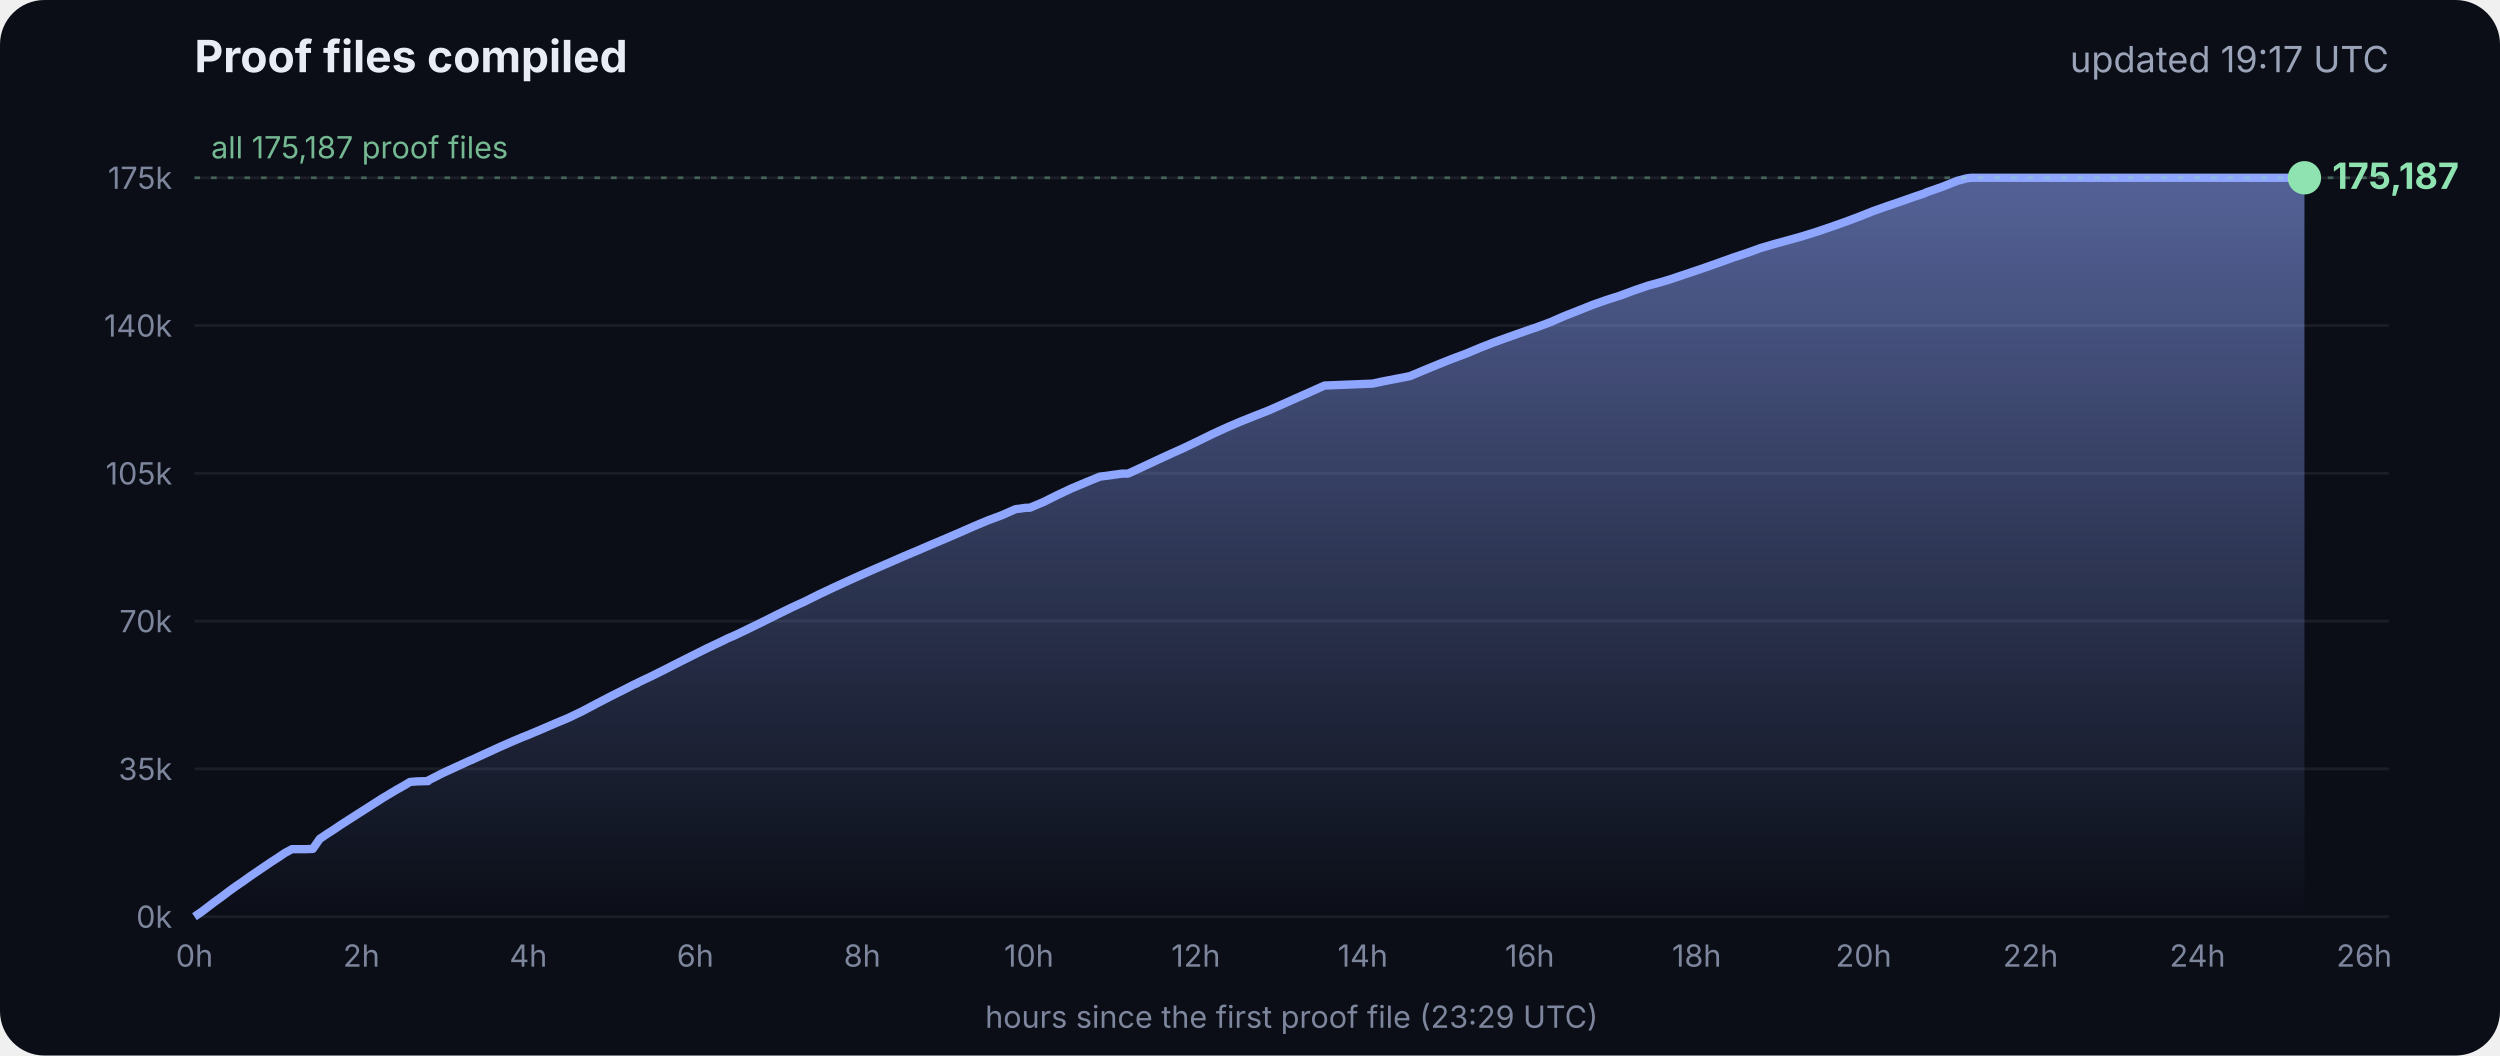
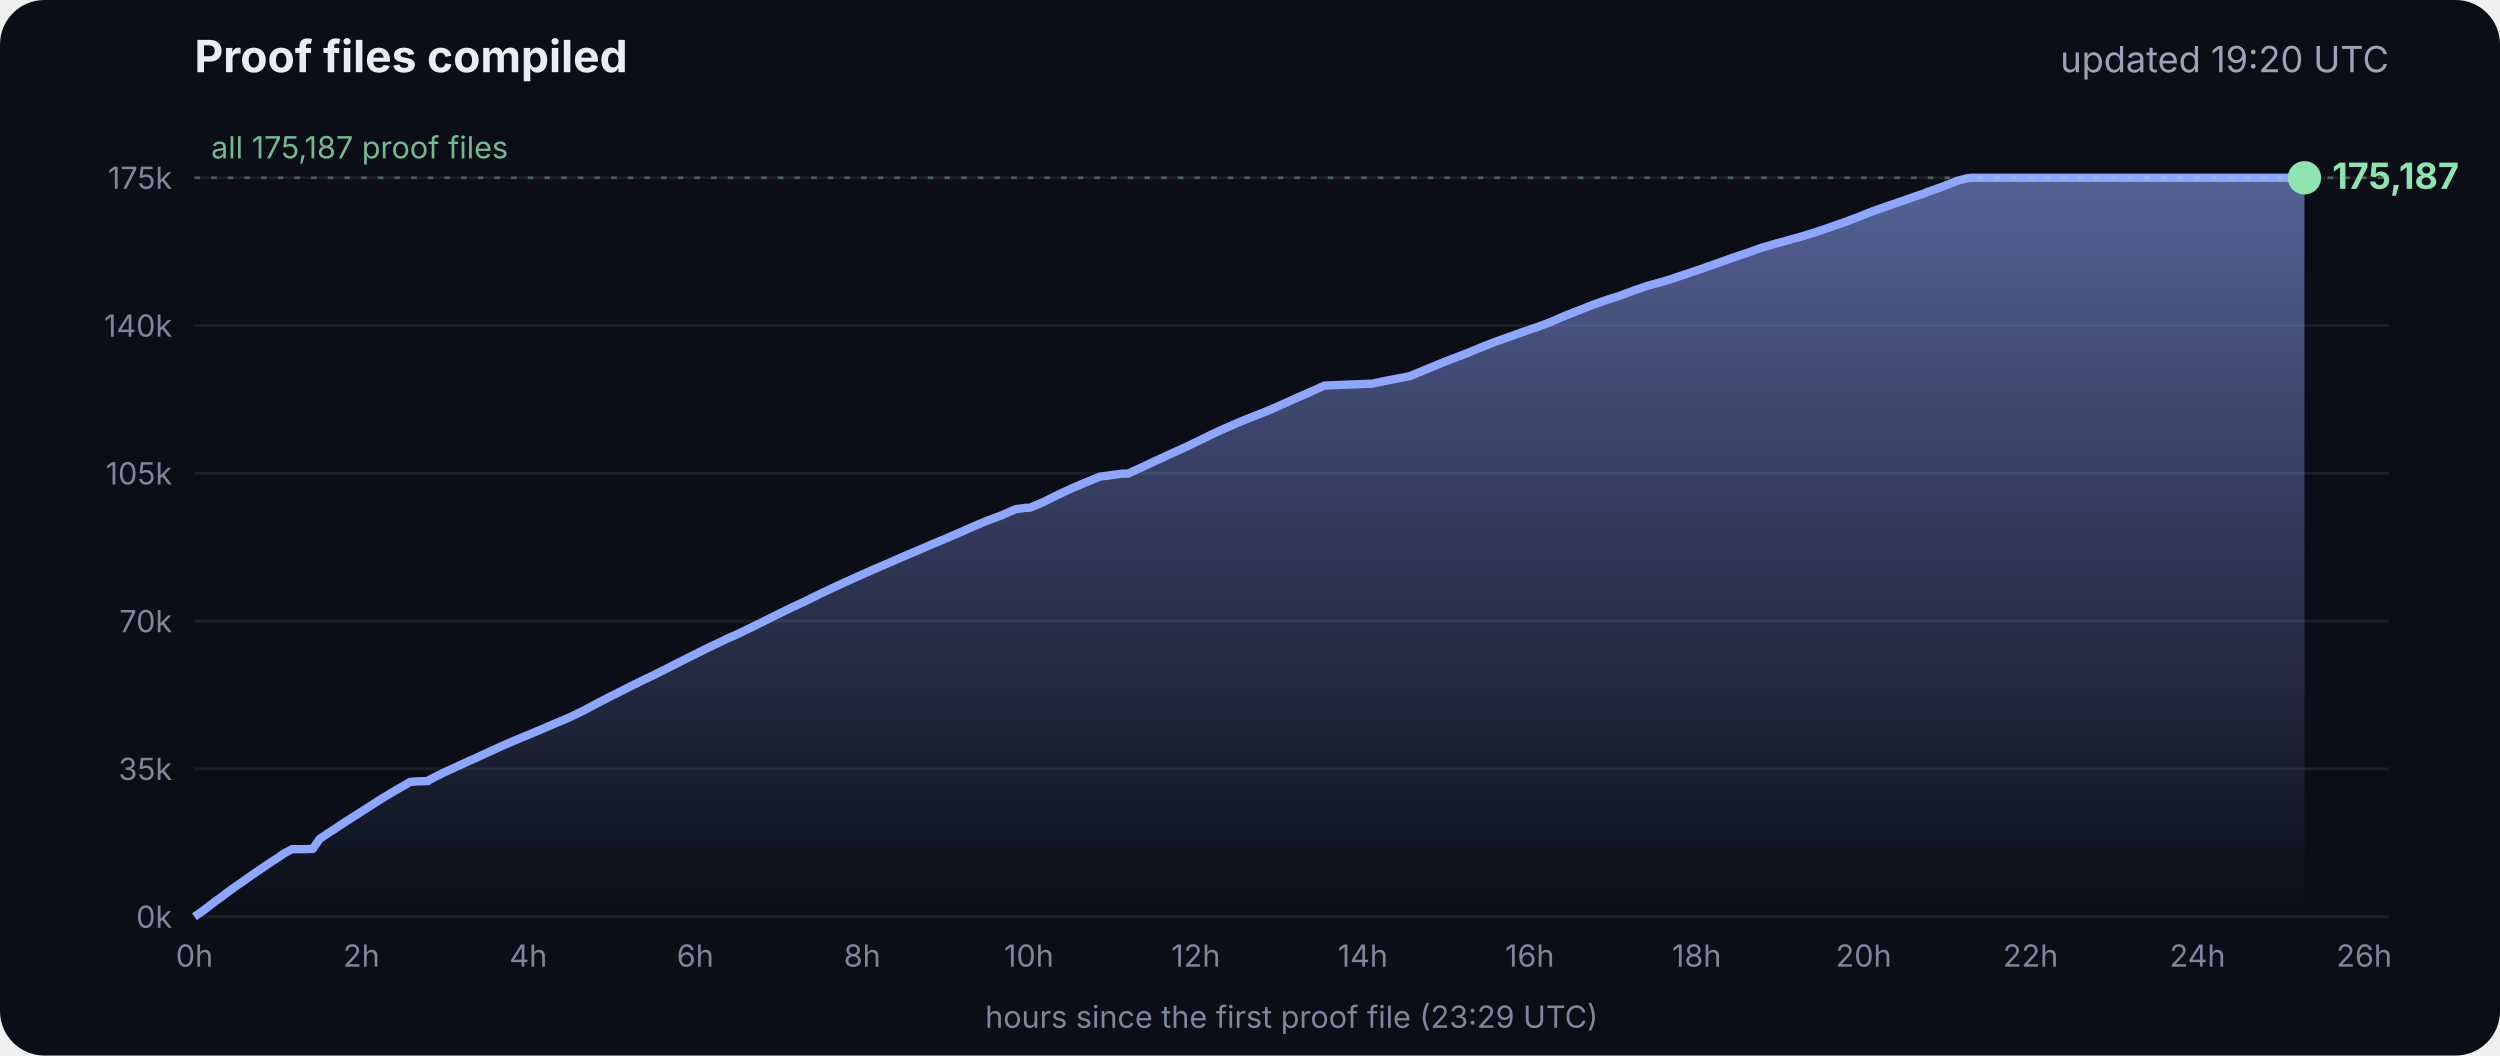
<svg xmlns="http://www.w3.org/2000/svg" viewBox="0 0 900 380" font-family="Inter, -apple-system, Segoe UI, sans-serif">
  <defs>
    <linearGradient id="g" x1="0" y1="0" x2="0" y2="1">
      <stop offset="0" stop-color="#8fa6ff" stop-opacity=".55" />
      <stop offset="1" stop-color="#8fa6ff" stop-opacity="0" />
    </linearGradient>
  </defs>
  <rect width="900" height="380" rx="16" fill="#0b0e17" />
  <text x="70" y="26" fill="#e8ecf5" font-size="16" font-weight="700">Proof files compiled</text>
-   <text x="860" y="26" fill="#9aa3b8" font-size="13" text-anchor="end">updated 19:17 UTC</text>
+   <text x="860" y="26" fill="#9aa3b8" font-size="13" text-anchor="end">updated 19:20 UTC</text>
  <line x1="70" x2="860" y1="330.0" y2="330.0" stroke="#ffffff" stroke-opacity=".07" />
  <text x="62" y="334.0" fill="#7d869c" font-size="11" text-anchor="end">0k</text>
  <line x1="70" x2="860" y1="276.8" y2="276.8" stroke="#ffffff" stroke-opacity=".07" />
  <text x="62" y="280.8" fill="#7d869c" font-size="11" text-anchor="end">35k</text>
  <line x1="70" x2="860" y1="223.6" y2="223.6" stroke="#ffffff" stroke-opacity=".07" />
  <text x="62" y="227.6" fill="#7d869c" font-size="11" text-anchor="end">70k</text>
  <line x1="70" x2="860" y1="170.4" y2="170.4" stroke="#ffffff" stroke-opacity=".07" />
  <text x="62" y="174.4" fill="#7d869c" font-size="11" text-anchor="end">105k</text>
  <line x1="70" x2="860" y1="117.2" y2="117.2" stroke="#ffffff" stroke-opacity=".07" />
  <text x="62" y="121.2" fill="#7d869c" font-size="11" text-anchor="end">140k</text>
  <line x1="70" x2="860" y1="64.0" y2="64.0" stroke="#ffffff" stroke-opacity=".07" />
  <text x="62" y="68.0" fill="#7d869c" font-size="11" text-anchor="end">175k</text>
  <text x="70.0" y="348" fill="#7d869c" font-size="11" text-anchor="middle">0h</text>
  <text x="130.1" y="348" fill="#7d869c" font-size="11" text-anchor="middle">2h</text>
  <text x="190.2" y="348" fill="#7d869c" font-size="11" text-anchor="middle">4h</text>
  <text x="250.3" y="348" fill="#7d869c" font-size="11" text-anchor="middle">6h</text>
  <text x="310.4" y="348" fill="#7d869c" font-size="11" text-anchor="middle">8h</text>
  <text x="370.4" y="348" fill="#7d869c" font-size="11" text-anchor="middle">10h</text>
  <text x="430.5" y="348" fill="#7d869c" font-size="11" text-anchor="middle">12h</text>
  <text x="490.6" y="348" fill="#7d869c" font-size="11" text-anchor="middle">14h</text>
  <text x="550.7" y="348" fill="#7d869c" font-size="11" text-anchor="middle">16h</text>
  <text x="610.8" y="348" fill="#7d869c" font-size="11" text-anchor="middle">18h</text>
  <text x="670.9" y="348" fill="#7d869c" font-size="11" text-anchor="middle">20h</text>
  <text x="731.0" y="348" fill="#7d869c" font-size="11" text-anchor="middle">22h</text>
  <text x="791.1" y="348" fill="#7d869c" font-size="11" text-anchor="middle">24h</text>
  <text x="851.1" y="348" fill="#7d869c" font-size="11" text-anchor="middle">26h</text>
  <polygon points="70.0,330.0 70.0,330.0 72.5,328.3 75.0,326.4 77.5,324.5 80.0,322.7 82.5,320.8 85.0,319.0 87.5,317.3 90.0,315.5 92.5,313.8 95.0,312.1 97.5,310.4 100.0,308.8 102.5,307.1 105.1,305.7 107.6,305.7 110.1,305.7 112.6,305.6 115.1,302.0 117.6,300.3 120.1,298.7 122.6,297.0 125.1,295.4 127.6,293.8 130.1,292.2 132.6,290.6 135.1,289.0 137.6,287.4 140.1,285.9 142.6,284.4 145.1,283.0 147.6,281.5 150.1,281.3 153.5,281.2 153.7,281.2 154.1,281.2 154.3,280.9 159.4,278.3 164.4,276.0 169.4,273.7 169.5,273.7 174.5,271.4 179.5,269.1 184.5,266.9 188.3,265.3 189.6,264.8 194.6,262.7 199.7,260.5 204.7,258.4 209.7,256.0 214.8,253.3 219.8,250.7 224.8,248.2 228.5,246.3 228.9,246.2 229.5,245.9 229.5,245.8 234.6,243.4 239.6,240.9 244.7,238.3 249.7,235.8 254.7,233.3 259.8,230.9 261.8,229.9 264.8,228.6 269.8,226.2 274.9,223.7 279.9,221.2 285.0,218.7 290.0,216.4 295.0,213.9 300.1,211.5 305.1,209.2 310.2,206.9 315.2,204.7 320.3,202.5 325.3,200.3 330.3,198.2 335.4,196.0 340.4,193.9 345.5,191.7 350.5,189.5 355.5,187.4 360.6,185.5 365.6,183.3 369.3,182.8 370.7,182.8 375.7,180.7 380.7,178.2 385.8,175.8 390.8,173.7 395.9,171.6 404.0,170.5 406.1,170.5 411.1,168.2 416.2,165.8 421.2,163.5 426.3,161.2 431.3,158.8 436.4,156.3 441.4,154.0 446.5,151.8 451.5,149.8 456.6,147.8 461.6,145.6 466.7,143.3 471.7,141.1 476.8,138.8 494.1,138.1 497.3,137.4 507.6,135.4 512.6,133.3 517.7,131.2 522.7,129.2 527.8,127.3 532.8,125.2 537.9,123.2 542.9,121.4 548.0,119.6 551.4,118.4 553.0,117.9 553.5,117.7 558.1,116.0 563.1,113.8 568.2,111.8 573.2,109.8 578.3,108.0 583.3,106.4 588.4,104.5 593.4,102.8 598.5,101.4 602.4,100.2 603.5,99.8 608.6,98.1 613.6,96.4 618.7,94.6 623.7,92.8 628.8,91.1 633.8,89.3 635.5,88.8 638.9,87.8 644.0,86.4 649.0,85.0 654.1,83.4 659.1,81.7 664.2,79.9 669.3,78.0 674.3,76.0 679.4,74.2 684.4,72.5 689.5,70.7 692.8,69.6 693.6,69.2 694.5,68.9 699.6,67.1 704.6,65.1 708.0,64.2 708.8,64.1 709.7,64.0 713.4,64.0 715.2,64.0 718.5,64.0 723.5,64.0 728.6,64.0 733.7,64.0 738.7,64.0 743.7,64.0 748.8,64.0 753.9,64.0 758.9,64.0 764.0,64.0 769.0,64.0 774.1,64.0 779.1,64.0 784.2,64.0 789.2,64.0 794.3,64.0 797.0,64.0 798.2,64.0 799.3,64.0 804.4,64.0 809.4,64.0 814.5,64.0 818.9,64.0 819.1,64.0 819.5,64.0 822.0,64.0 824.6,64.0 826.0,64.0 826.0,64.0 826.4,64.0 828.9,64.0 829.2,64.0 829.6,64.0 829.6,330.0" fill="url(#g)" />
  <polyline points="70.0,330.0 72.5,328.3 75.0,326.4 77.5,324.5 80.0,322.7 82.5,320.8 85.0,319.0 87.5,317.3 90.0,315.5 92.5,313.8 95.0,312.1 97.5,310.4 100.0,308.8 102.5,307.1 105.1,305.7 107.6,305.7 110.1,305.7 112.6,305.6 115.1,302.0 117.6,300.3 120.1,298.7 122.6,297.0 125.1,295.4 127.6,293.8 130.1,292.2 132.6,290.6 135.1,289.0 137.6,287.4 140.1,285.9 142.6,284.4 145.1,283.0 147.6,281.5 150.1,281.3 153.5,281.2 153.7,281.2 154.1,281.2 154.3,280.9 159.4,278.3 164.4,276.0 169.4,273.7 169.5,273.7 174.5,271.4 179.5,269.1 184.5,266.9 188.3,265.3 189.6,264.8 194.6,262.7 199.7,260.5 204.7,258.4 209.7,256.0 214.8,253.3 219.8,250.7 224.8,248.2 228.5,246.3 228.9,246.2 229.5,245.9 229.5,245.8 234.6,243.4 239.6,240.9 244.7,238.3 249.7,235.8 254.7,233.3 259.8,230.9 261.8,229.9 264.8,228.6 269.8,226.2 274.9,223.7 279.9,221.2 285.0,218.7 290.0,216.4 295.0,213.9 300.1,211.5 305.1,209.2 310.2,206.9 315.2,204.7 320.3,202.5 325.3,200.3 330.3,198.2 335.4,196.0 340.4,193.9 345.5,191.7 350.5,189.5 355.5,187.4 360.6,185.5 365.6,183.3 369.3,182.8 370.7,182.8 375.7,180.7 380.7,178.2 385.8,175.8 390.8,173.7 395.9,171.6 404.0,170.5 406.1,170.5 411.1,168.2 416.2,165.8 421.2,163.5 426.3,161.2 431.3,158.8 436.4,156.3 441.4,154.0 446.5,151.8 451.5,149.8 456.6,147.8 461.6,145.6 466.7,143.3 471.7,141.1 476.8,138.8 494.1,138.1 497.3,137.4 507.6,135.4 512.6,133.3 517.7,131.2 522.7,129.2 527.8,127.3 532.8,125.2 537.9,123.2 542.9,121.4 548.0,119.6 551.4,118.4 553.0,117.9 553.5,117.7 558.1,116.0 563.1,113.8 568.2,111.8 573.2,109.8 578.3,108.0 583.3,106.4 588.4,104.5 593.4,102.8 598.5,101.4 602.4,100.2 603.5,99.8 608.6,98.1 613.6,96.4 618.7,94.6 623.7,92.8 628.8,91.1 633.8,89.3 635.5,88.8 638.9,87.8 644.0,86.4 649.0,85.0 654.1,83.4 659.1,81.7 664.2,79.9 669.3,78.0 674.3,76.0 679.4,74.2 684.4,72.5 689.5,70.7 692.8,69.6 693.6,69.2 694.5,68.9 699.6,67.1 704.6,65.1 708.0,64.2 708.8,64.1 709.7,64.0 713.4,64.0 715.2,64.0 718.5,64.0 723.5,64.0 728.6,64.0 733.7,64.0 738.7,64.0 743.7,64.0 748.8,64.0 753.9,64.0 758.9,64.0 764.0,64.0 769.0,64.0 774.1,64.0 779.1,64.0 784.2,64.0 789.2,64.0 794.3,64.0 797.0,64.0 798.2,64.0 799.3,64.0 804.4,64.0 809.4,64.0 814.5,64.0 818.9,64.0 819.1,64.0 819.5,64.0 822.0,64.0 824.6,64.0 826.0,64.0 826.0,64.0 826.4,64.0 828.9,64.0 829.2,64.0 829.6,64.0" fill="none" stroke="#8fa6ff" stroke-width="3" stroke-linejoin="round" />
  <circle cx="829.6" cy="64.0" r="6" fill="#8fe3b0" />
  <text x="839.6" y="68.0" fill="#8fe3b0" font-size="13" font-weight="700">175,187</text>
  <line x1="70" x2="860" y1="64.0" y2="64.0" stroke="#8fe3b0" stroke-opacity=".35" stroke-dasharray="2 4" />
  <text x="76" y="57.0" fill="#8fe3b0" fill-opacity=".8" font-size="11">all 175,187 proof files</text>
  <text x="465" y="370" fill="#7d869c" font-size="11" text-anchor="middle">hours since the first proof file (23:29 UTC)</text>
</svg>
